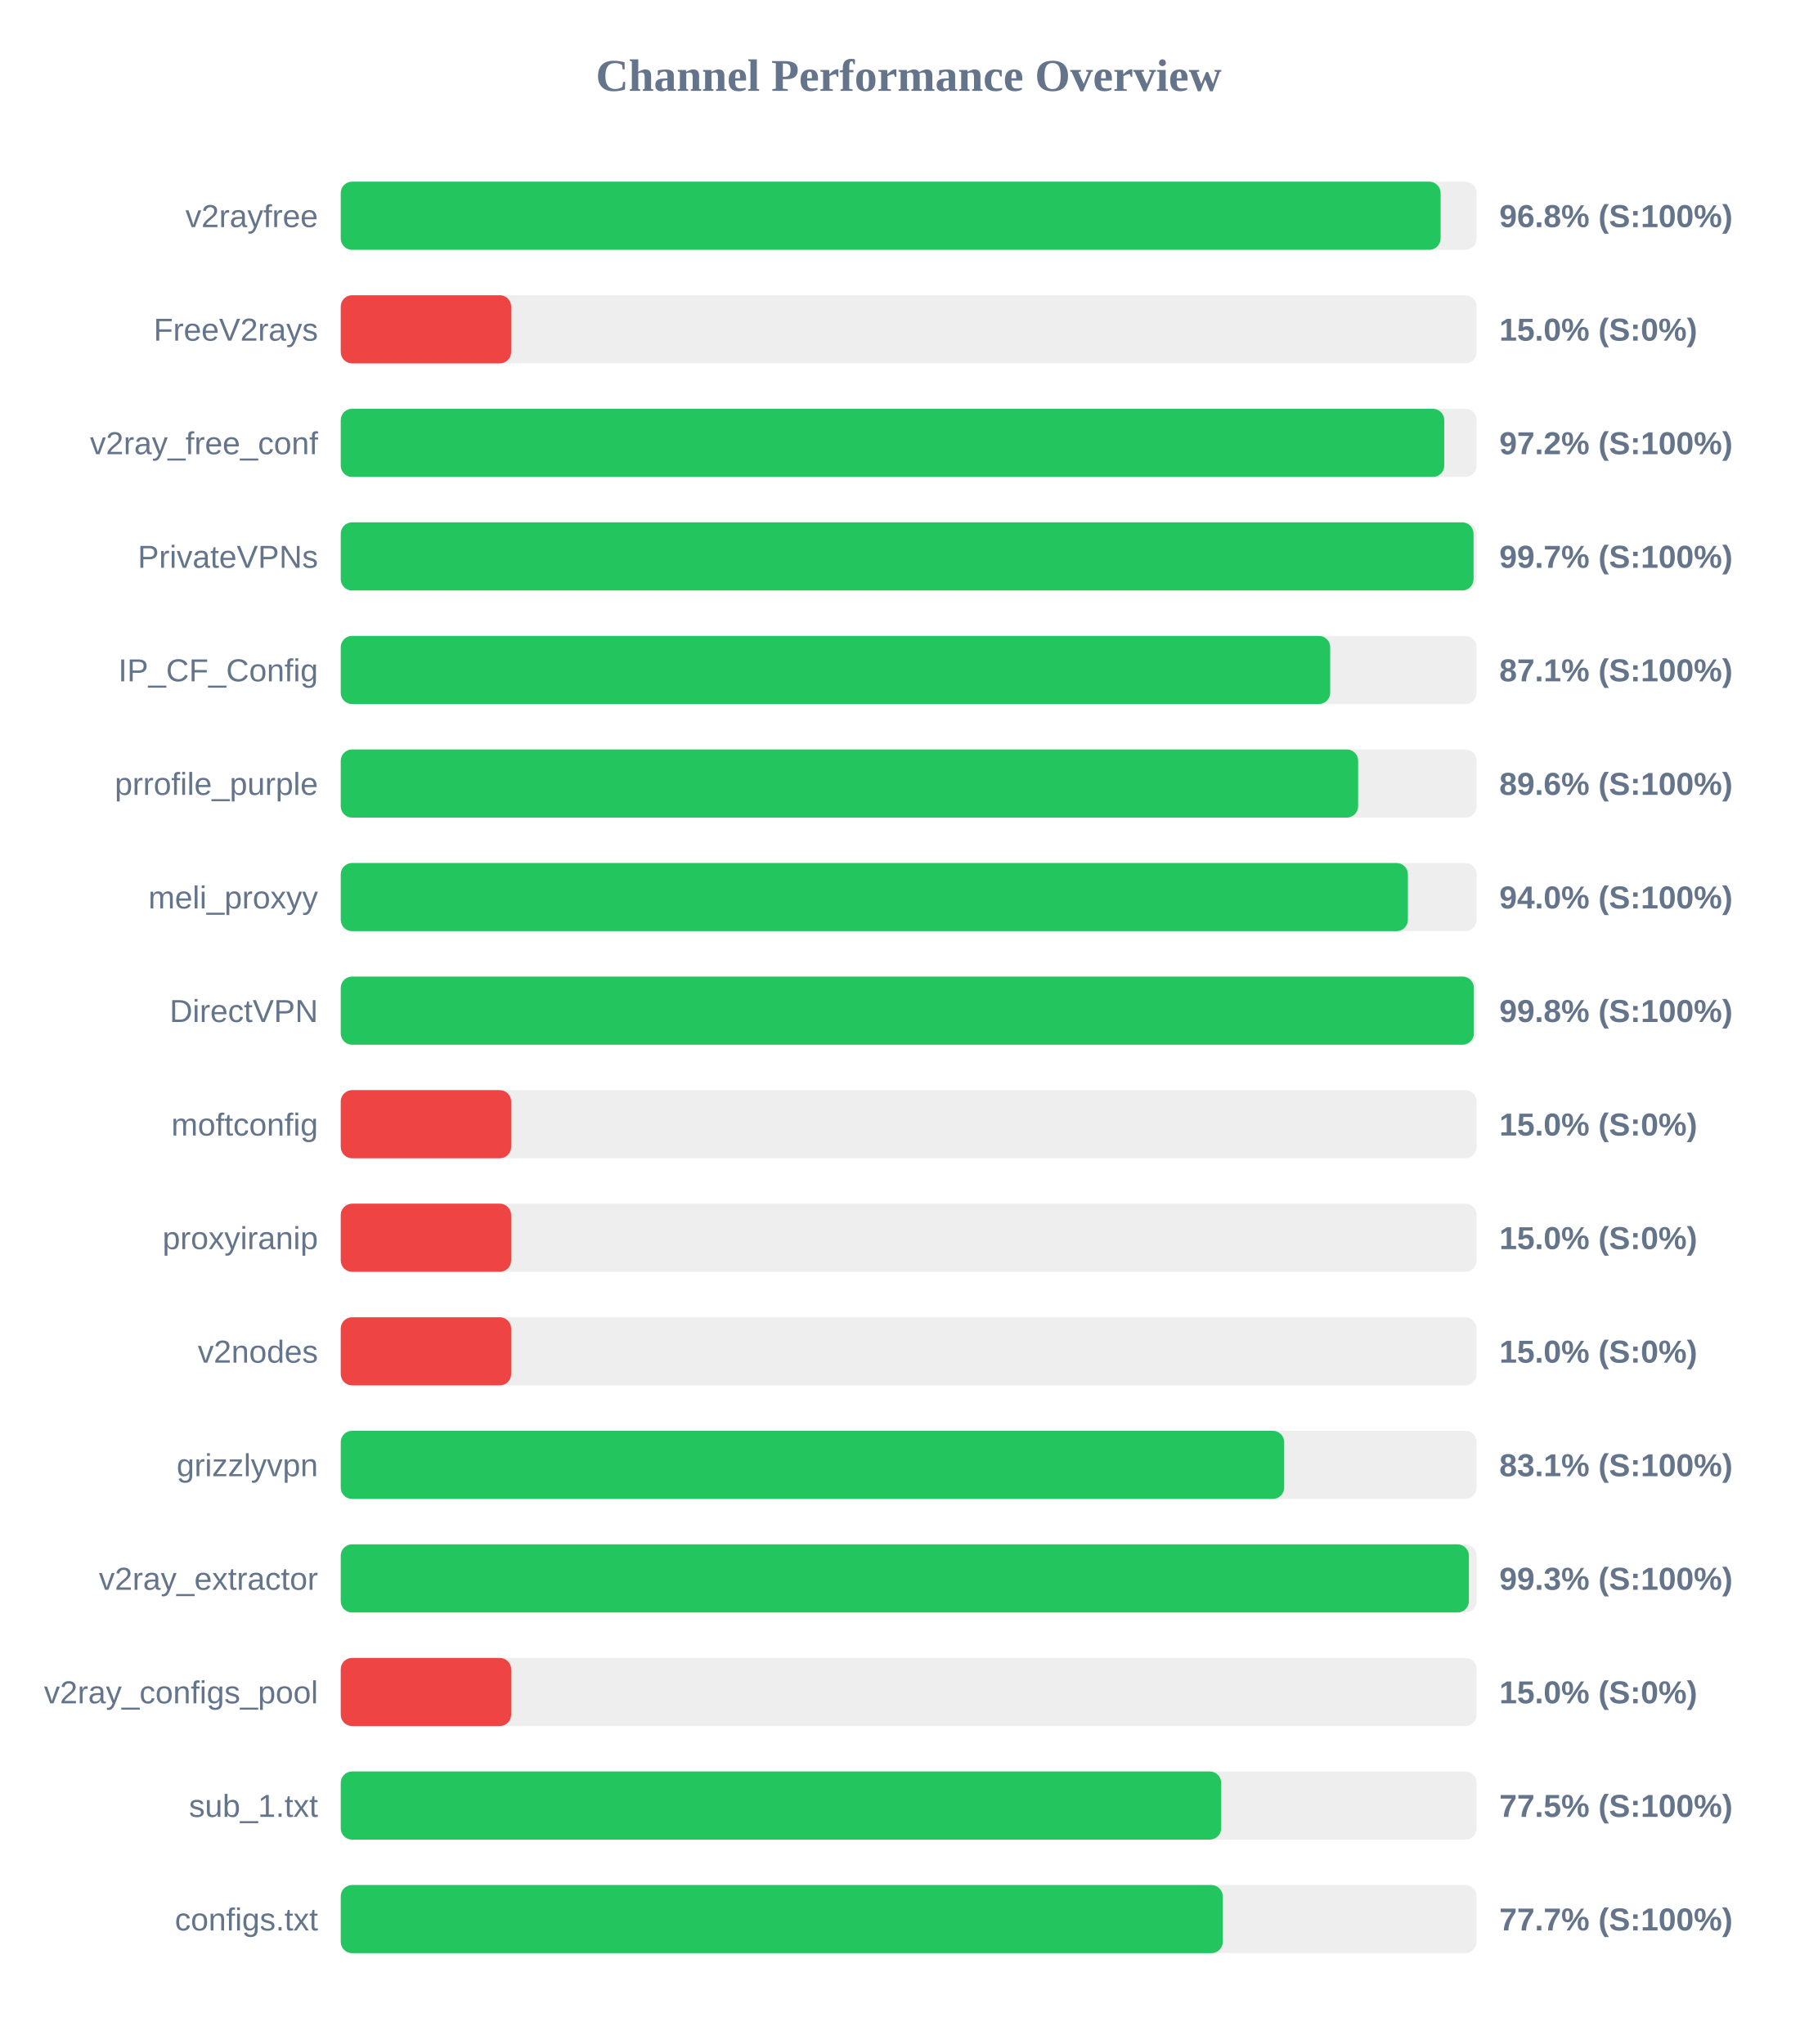
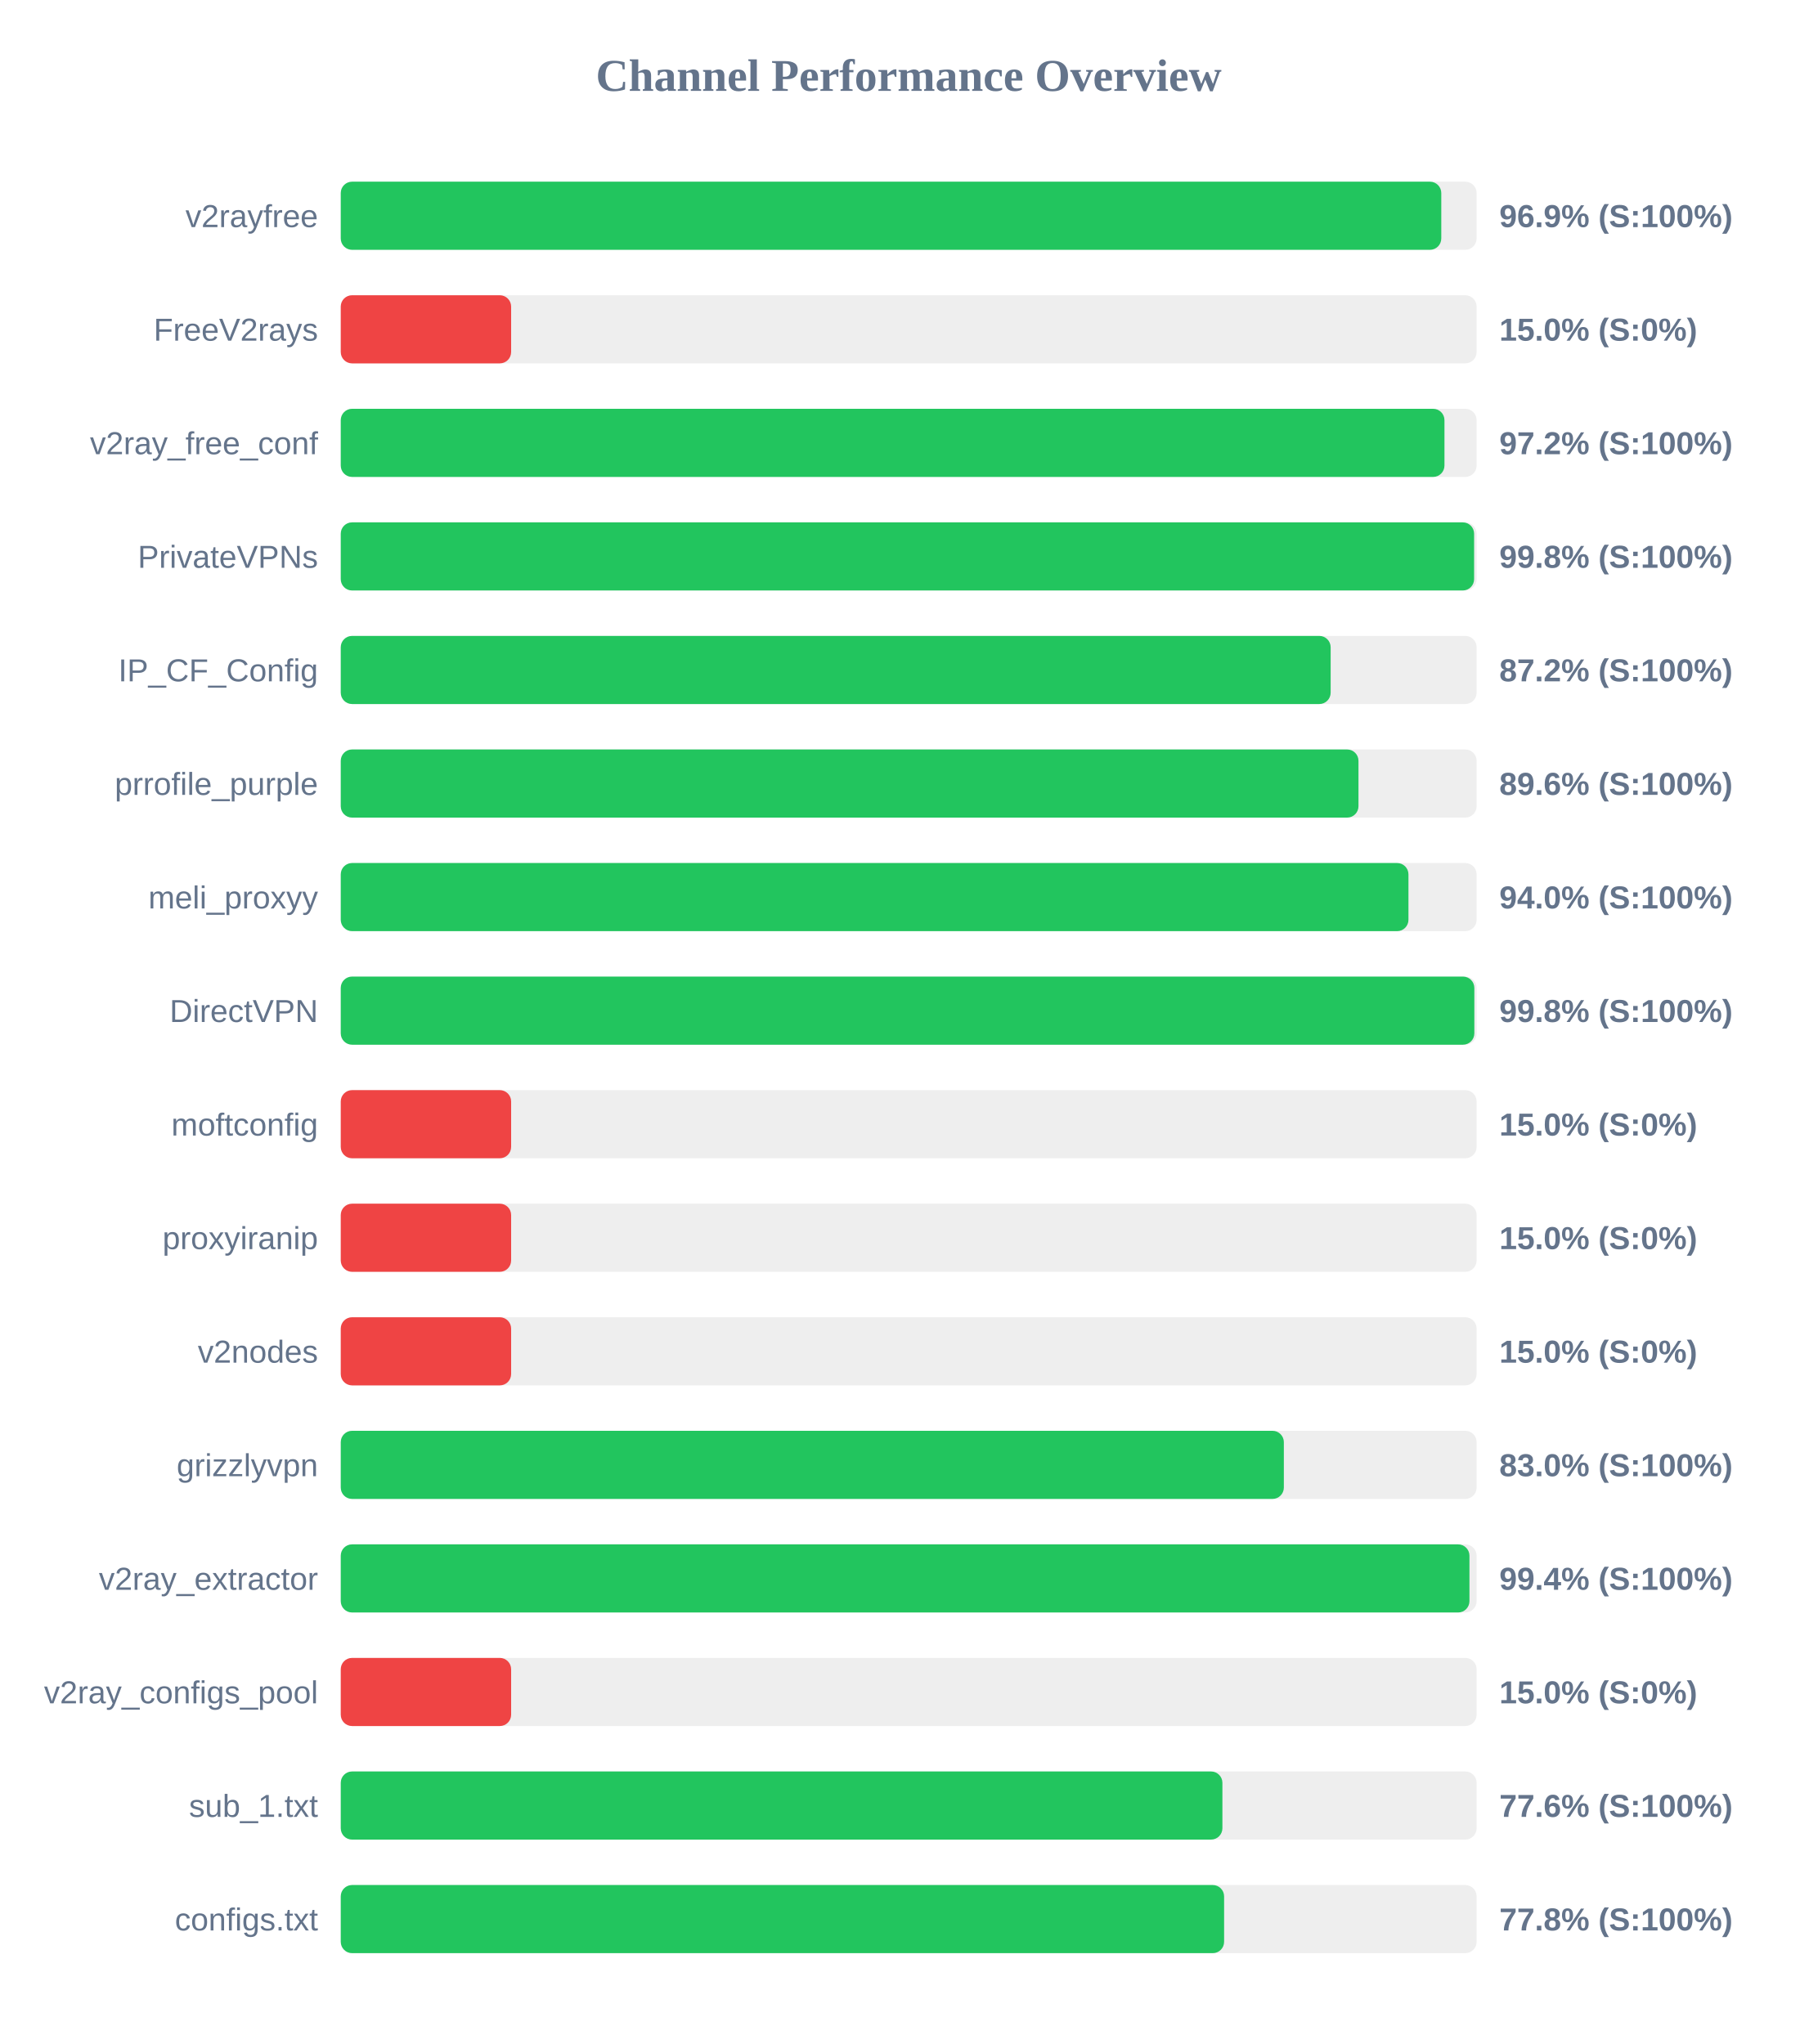
<svg xmlns="http://www.w3.org/2000/svg" width="800" height="900" version="1.1">
  <style>
        .row { font: 14px Arial; fill: #64748b; }
        .score { font: bold 14px Arial; fill: #64748b; }
    </style>
  <text x="400" y="40" text-anchor="middle" font-size="20px" font-weight="bold" fill="#64748b">Channel Performance Overview</text>
  <rect x="150" y="80" width="500" height="30" fill="#eee" rx="5" />
-   <rect x="150" y="80" width="484.15" height="30" fill="#22c55e" rx="5" />
+   <rect x="150" y="80" width="484.45" height="30" fill="#22c55e" rx="5" />
  <text x="140" y="100" text-anchor="end" class="row">v2rayfree</text>
-   <text x="660" y="100" text-anchor="start" class="score">96.8% (S:100%)</text>
+   <text x="660" y="100" text-anchor="start" class="score">96.9% (S:100%)</text>
  <rect x="150" y="130" width="500" height="30" fill="#eee" rx="5" />
  <rect x="150" y="130" width="75.0" height="30" fill="#ef4444" rx="5" />
  <text x="140" y="150" text-anchor="end" class="row">FreeV2rays</text>
  <text x="660" y="150" text-anchor="start" class="score">15.0% (S:0%)</text>
  <rect x="150" y="180" width="500" height="30" fill="#eee" rx="5" />
-   <rect x="150" y="180" width="485.75" height="30" fill="#22c55e" rx="5" />
+   <rect x="150" y="180" width="485.85" height="30" fill="#22c55e" rx="5" />
  <text x="140" y="200" text-anchor="end" class="row">v2ray_free_conf</text>
  <text x="660" y="200" text-anchor="start" class="score">97.2% (S:100%)</text>
  <rect x="150" y="230" width="500" height="30" fill="#eee" rx="5" />
-   <rect x="150" y="230" width="498.65" height="30" fill="#22c55e" rx="5" />
+   <rect x="150" y="230" width="498.9" height="30" fill="#22c55e" rx="5" />
  <text x="140" y="250" text-anchor="end" class="row">PrivateVPNs</text>
-   <text x="660" y="250" text-anchor="start" class="score">99.7% (S:100%)</text>
+   <text x="660" y="250" text-anchor="start" class="score">99.8% (S:100%)</text>
  <rect x="150" y="280" width="500" height="30" fill="#eee" rx="5" />
-   <rect x="150" y="280" width="435.55" height="30" fill="#22c55e" rx="5" />
+   <rect x="150" y="280" width="435.75" height="30" fill="#22c55e" rx="5" />
  <text x="140" y="300" text-anchor="end" class="row">IP_CF_Config</text>
-   <text x="660" y="300" text-anchor="start" class="score">87.1% (S:100%)</text>
+   <text x="660" y="300" text-anchor="start" class="score">87.2% (S:100%)</text>
  <rect x="150" y="330" width="500" height="30" fill="#eee" rx="5" />
-   <rect x="150" y="330" width="447.85" height="30" fill="#22c55e" rx="5" />
+   <rect x="150" y="330" width="448.0" height="30" fill="#22c55e" rx="5" />
  <text x="140" y="350" text-anchor="end" class="row">prrofile_purple</text>
  <text x="660" y="350" text-anchor="start" class="score">89.6% (S:100%)</text>
  <rect x="150" y="380" width="500" height="30" fill="#eee" rx="5" />
-   <rect x="150" y="380" width="469.75" height="30" fill="#22c55e" rx="5" />
+   <rect x="150" y="380" width="470.0" height="30" fill="#22c55e" rx="5" />
  <text x="140" y="400" text-anchor="end" class="row">meli_proxyy</text>
  <text x="660" y="400" text-anchor="start" class="score">94.0% (S:100%)</text>
  <rect x="150" y="430" width="500" height="30" fill="#eee" rx="5" />
-   <rect x="150" y="430" width="498.8" height="30" fill="#22c55e" rx="5" />
+   <rect x="150" y="430" width="499.0" height="30" fill="#22c55e" rx="5" />
  <text x="140" y="450" text-anchor="end" class="row">DirectVPN</text>
  <text x="660" y="450" text-anchor="start" class="score">99.8% (S:100%)</text>
  <rect x="150" y="480" width="500" height="30" fill="#eee" rx="5" />
  <rect x="150" y="480" width="75.0" height="30" fill="#ef4444" rx="5" />
  <text x="140" y="500" text-anchor="end" class="row">moftconfig</text>
  <text x="660" y="500" text-anchor="start" class="score">15.0% (S:0%)</text>
  <rect x="150" y="530" width="500" height="30" fill="#eee" rx="5" />
  <rect x="150" y="530" width="75.0" height="30" fill="#ef4444" rx="5" />
  <text x="140" y="550" text-anchor="end" class="row">proxyiranip</text>
  <text x="660" y="550" text-anchor="start" class="score">15.0% (S:0%)</text>
  <rect x="150" y="580" width="500" height="30" fill="#eee" rx="5" />
  <rect x="150" y="580" width="75.0" height="30" fill="#ef4444" rx="5" />
  <text x="140" y="600" text-anchor="end" class="row">v2nodes</text>
  <text x="660" y="600" text-anchor="start" class="score">15.0% (S:0%)</text>
  <rect x="150" y="630" width="500" height="30" fill="#eee" rx="5" />
-   <rect x="150" y="630" width="415.3" height="30" fill="#22c55e" rx="5" />
+   <rect x="150" y="630" width="415.15" height="30" fill="#22c55e" rx="5" />
  <text x="140" y="650" text-anchor="end" class="row">grizzlyvpn</text>
-   <text x="660" y="650" text-anchor="start" class="score">83.1% (S:100%)</text>
+   <text x="660" y="650" text-anchor="start" class="score">83.0% (S:100%)</text>
  <rect x="150" y="680" width="500" height="30" fill="#eee" rx="5" />
-   <rect x="150" y="680" width="496.6" height="30" fill="#22c55e" rx="5" />
+   <rect x="150" y="680" width="496.85" height="30" fill="#22c55e" rx="5" />
  <text x="140" y="700" text-anchor="end" class="row">v2ray_extractor</text>
-   <text x="660" y="700" text-anchor="start" class="score">99.3% (S:100%)</text>
+   <text x="660" y="700" text-anchor="start" class="score">99.4% (S:100%)</text>
  <rect x="150" y="730" width="500" height="30" fill="#eee" rx="5" />
  <rect x="150" y="730" width="75.0" height="30" fill="#ef4444" rx="5" />
  <text x="140" y="750" text-anchor="end" class="row">v2ray_configs_pool</text>
  <text x="660" y="750" text-anchor="start" class="score">15.0% (S:0%)</text>
  <rect x="150" y="780" width="500" height="30" fill="#eee" rx="5" />
-   <rect x="150" y="780" width="387.55" height="30" fill="#22c55e" rx="5" />
+   <rect x="150" y="780" width="388.1" height="30" fill="#22c55e" rx="5" />
  <text x="140" y="800" text-anchor="end" class="row">sub_1.txt</text>
-   <text x="660" y="800" text-anchor="start" class="score">77.5% (S:100%)</text>
+   <text x="660" y="800" text-anchor="start" class="score">77.6% (S:100%)</text>
  <rect x="150" y="830" width="500" height="30" fill="#eee" rx="5" />
-   <rect x="150" y="830" width="388.25" height="30" fill="#22c55e" rx="5" />
+   <rect x="150" y="830" width="388.85" height="30" fill="#22c55e" rx="5" />
  <text x="140" y="850" text-anchor="end" class="row">configs.txt</text>
-   <text x="660" y="850" text-anchor="start" class="score">77.7% (S:100%)</text>
+   <text x="660" y="850" text-anchor="start" class="score">77.8% (S:100%)</text>
</svg>
